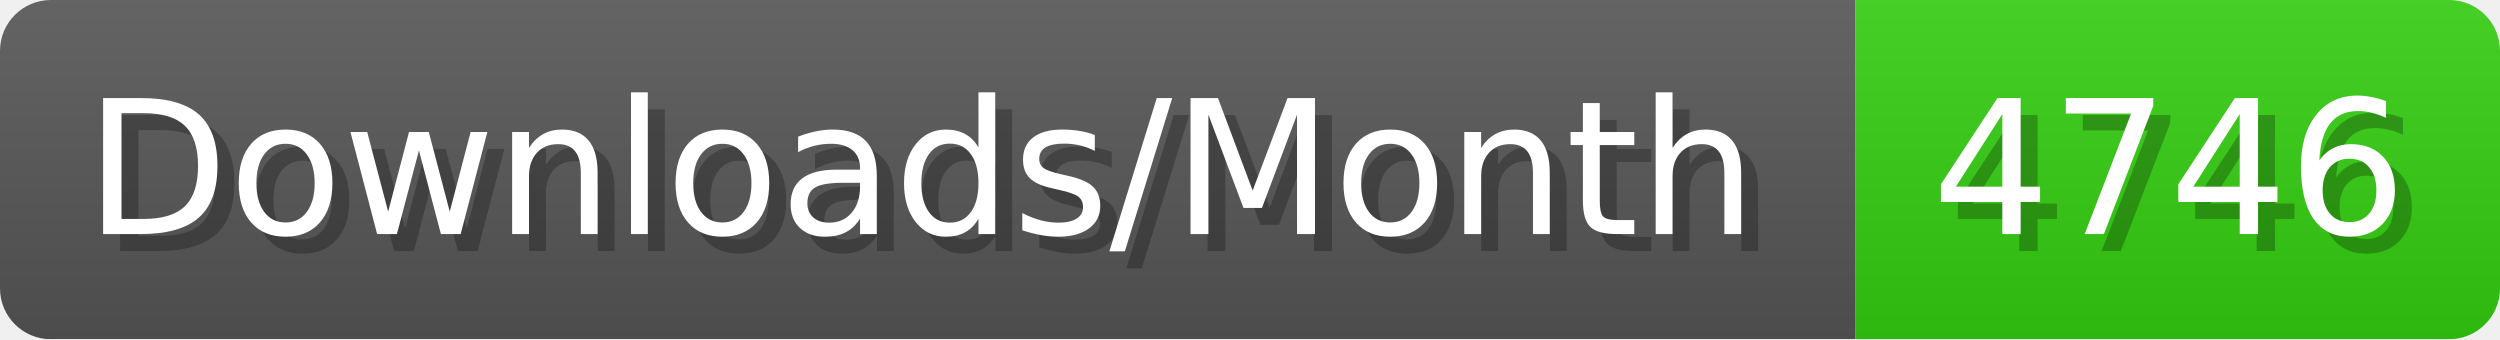
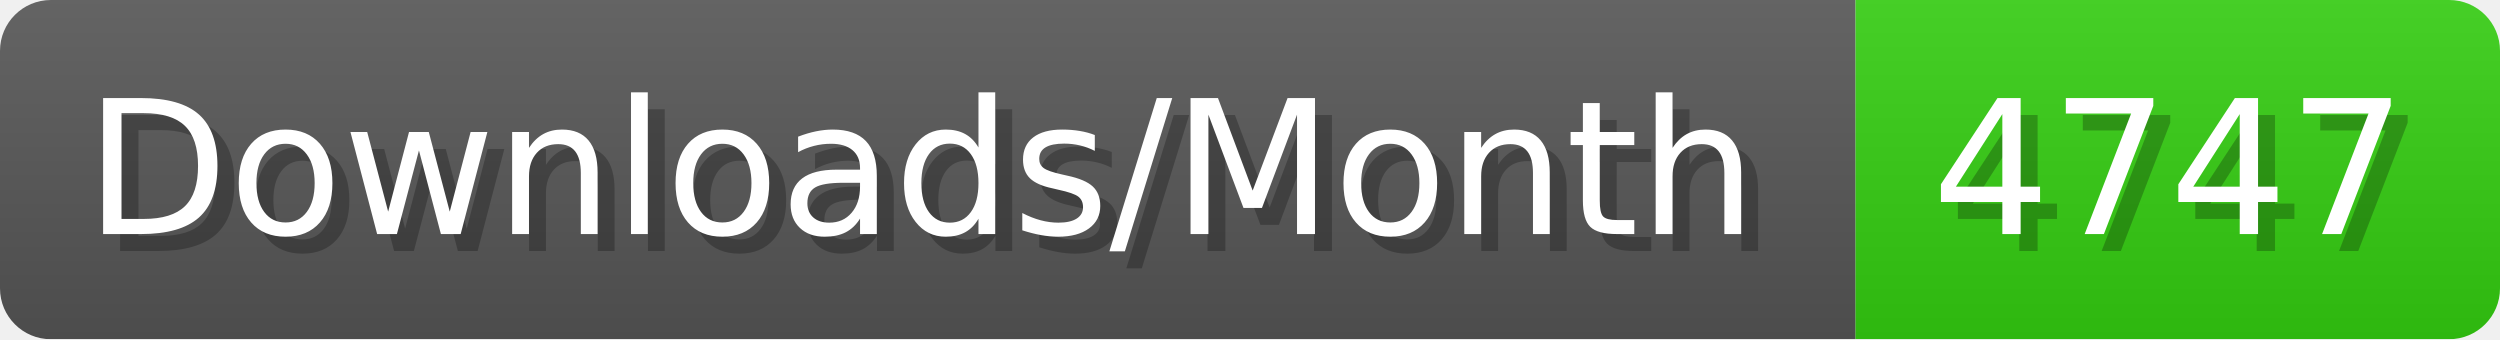
- <svg xmlns="http://www.w3.org/2000/svg" width="147.4" height="20" viewBox="0 0 1474 200" role="img" aria-label="Downloads/Month: 4746">
+ <svg xmlns="http://www.w3.org/2000/svg" width="147.4" height="20" viewBox="0 0 1474 200" role="img" aria-label="Downloads/Month: 4747">
  <linearGradient id="YlXUI" x2="0" y2="100%">
    <stop offset="0" stop-opacity=".1" stop-color="#EEE" />
    <stop offset="1" stop-opacity=".1" />
  </linearGradient>
  <mask id="JHhop">
    <rect width="1474" height="200" rx="30" fill="#FFF" />
  </mask>
  <g mask="url(#JHhop)">
    <rect width="1094" height="200" fill="#555" />
    <rect width="380" height="200" fill="#3C1" x="1094" />
    <rect width="1474" height="200" fill="url(#YlXUI)" />
  </g>
  <g aria-hidden="true" fill="#fff" text-anchor="start" font-family="Verdana,DejaVu Sans,sans-serif" font-size="110">
    <text x="60" y="148" textLength="994" fill="#000" opacity="0.25">Downloads/Month</text>
    <text x="50" y="138" textLength="994">Downloads/Month</text>
-     <text x="1149" y="148" textLength="280" fill="#000" opacity="0.25">4746</text>
-     <text x="1139" y="138" textLength="280">4746</text>
+     <text x="1149" y="148" textLength="280" fill="#000" opacity="0.25">4747</text>
+     <text x="1139" y="138" textLength="280">4747</text>
  </g>
</svg>
